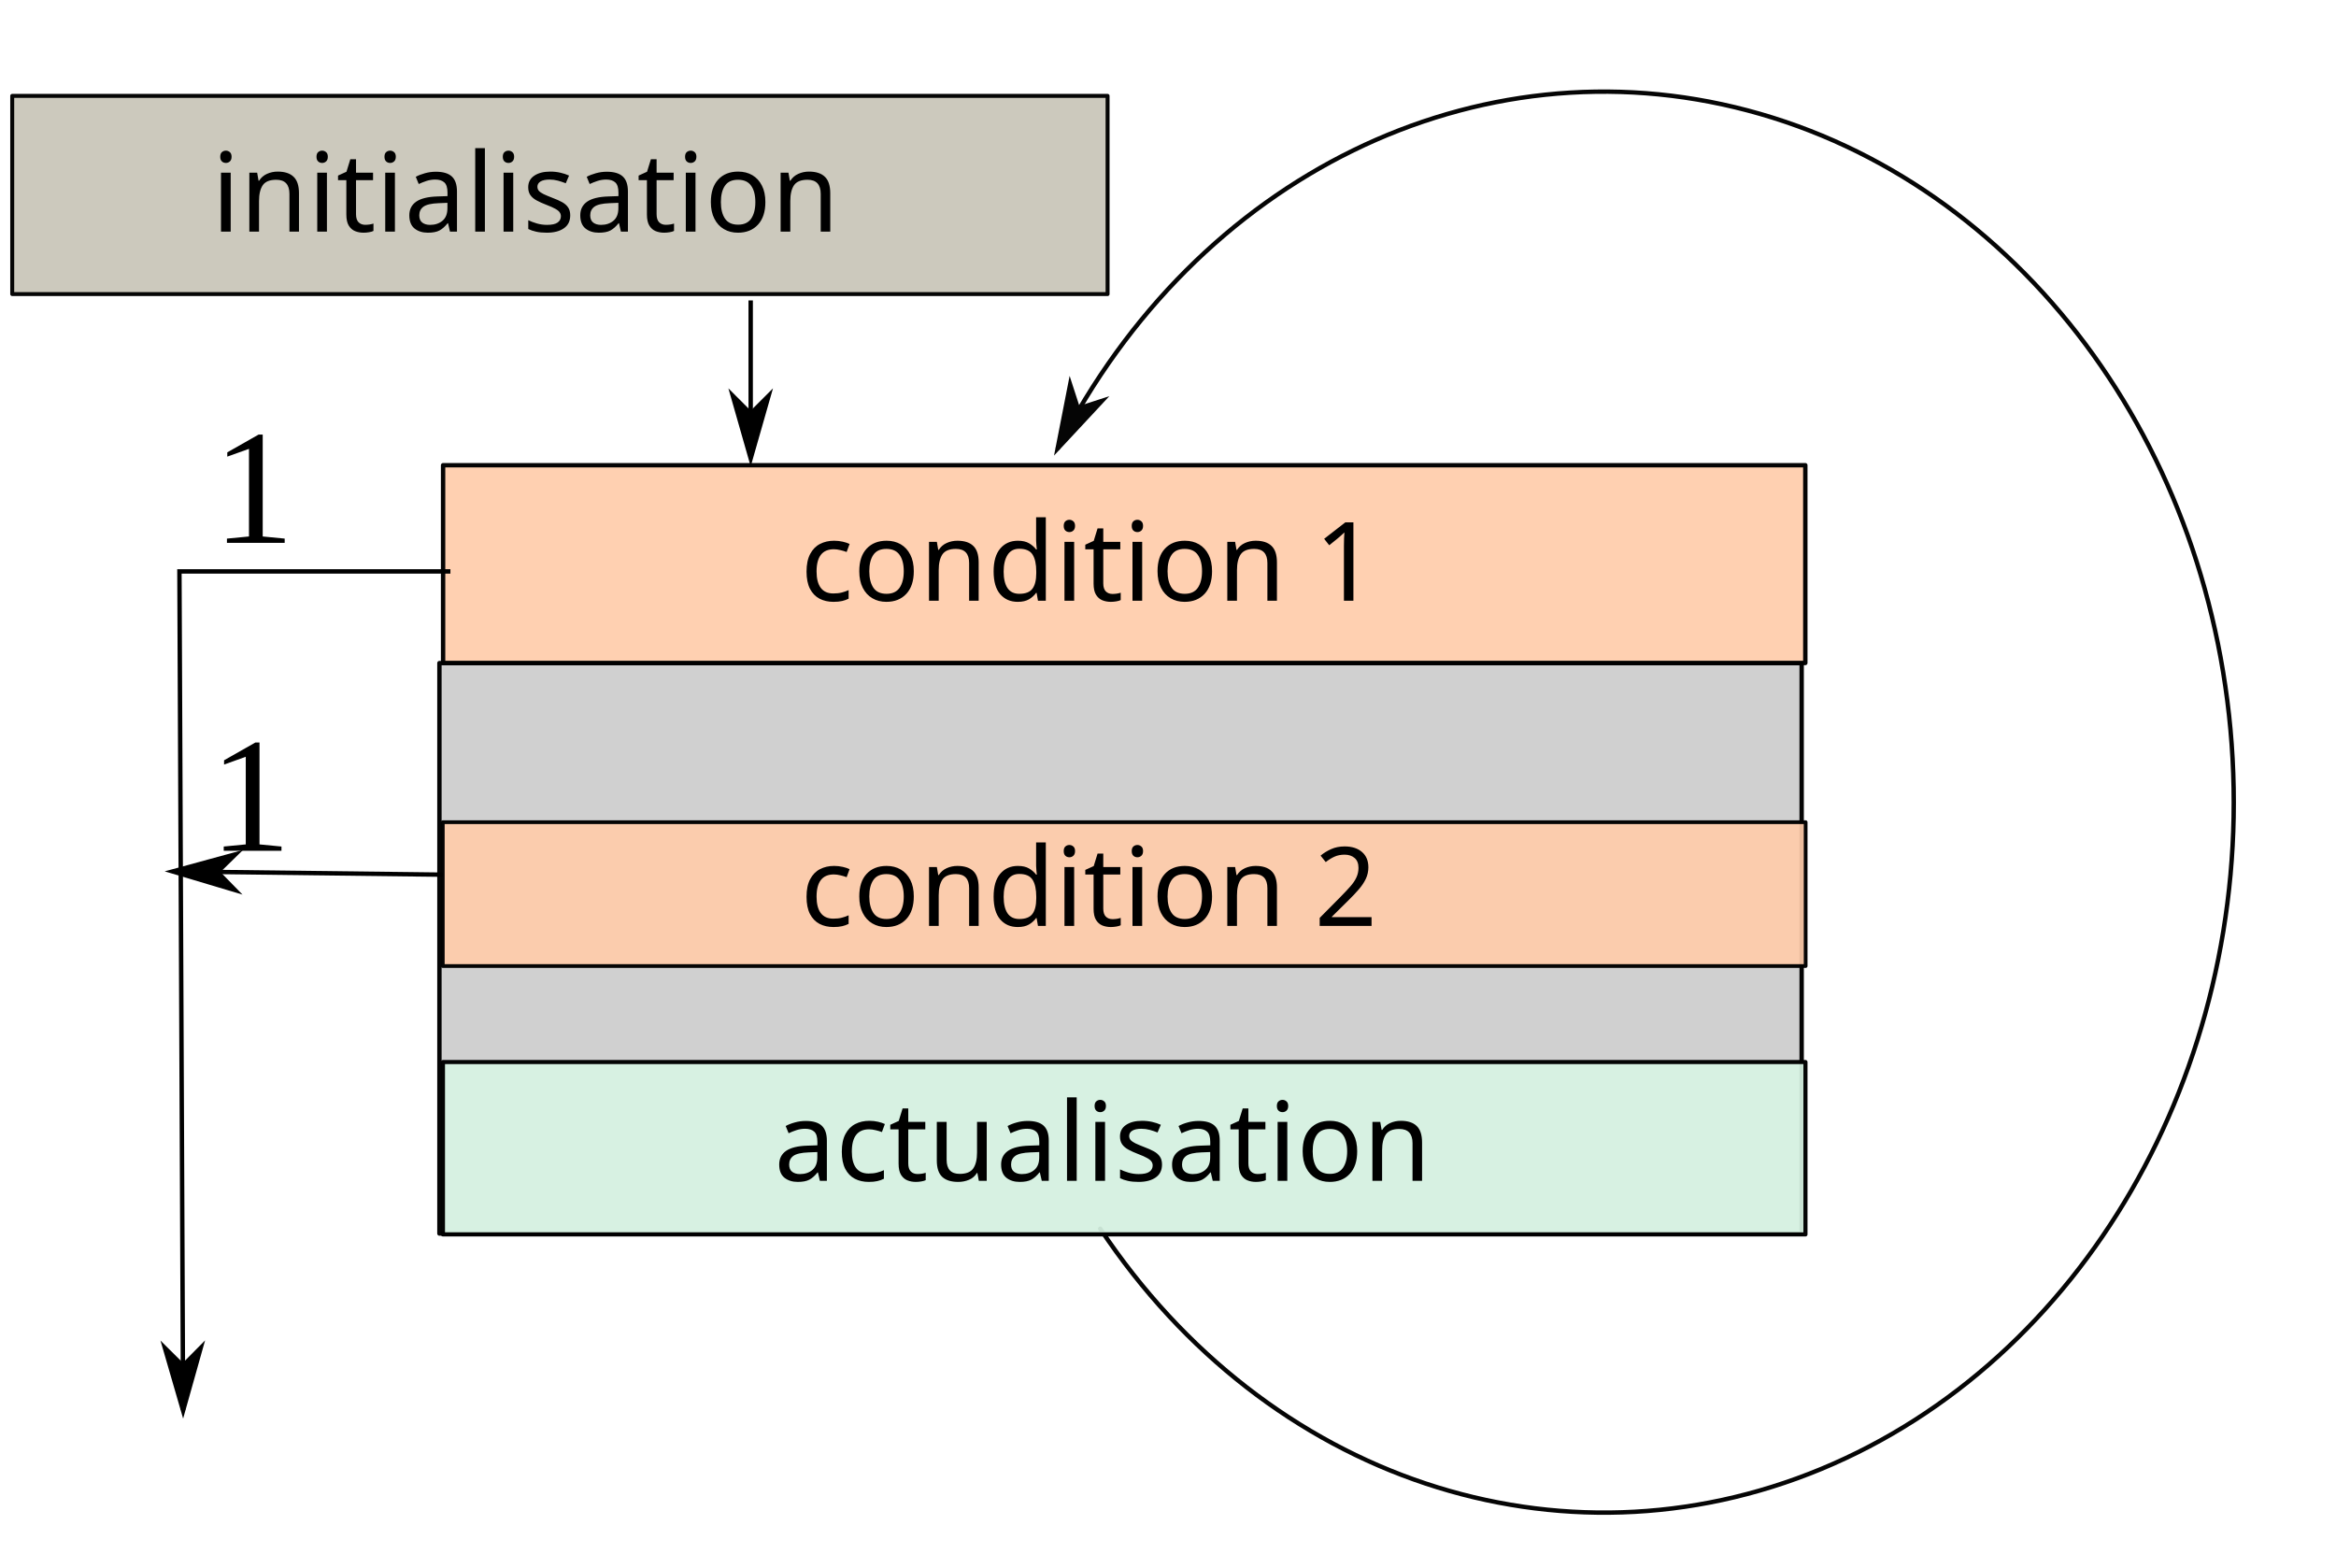
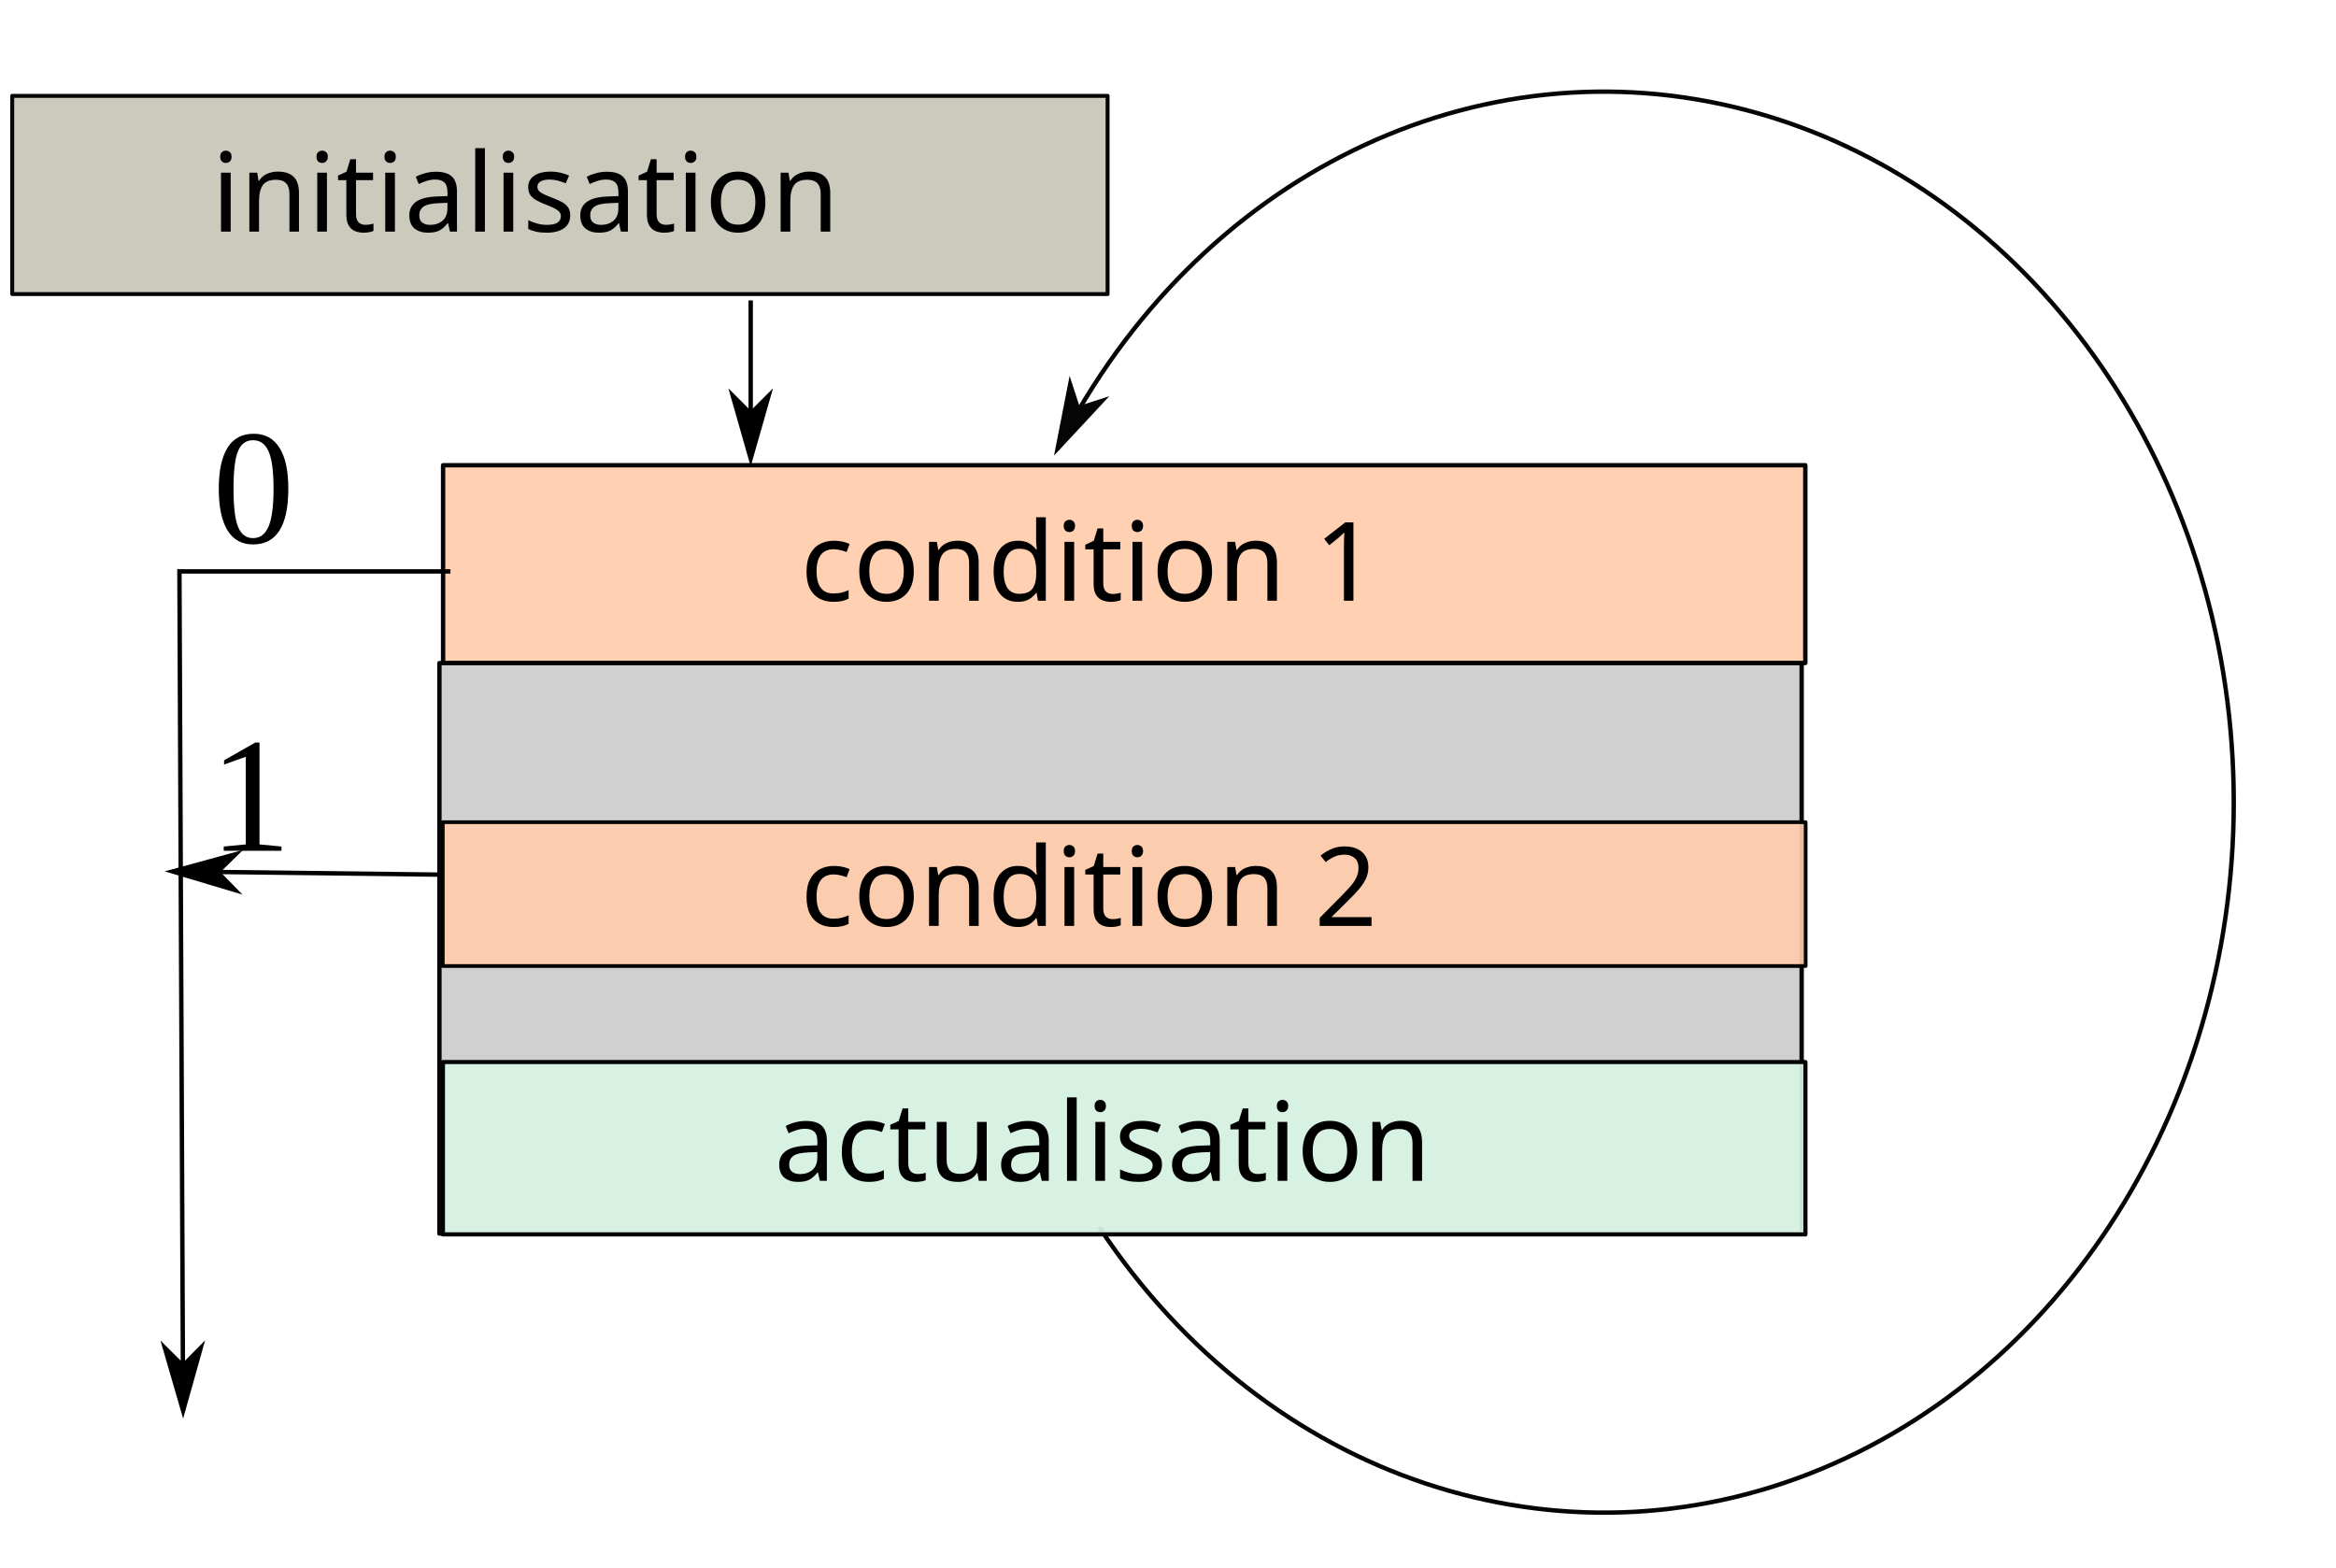
<svg xmlns="http://www.w3.org/2000/svg" id="svg2" version="1.1" width="531.6" height="356.7" viewBox="0 0 531.6 356.7">
  <defs id="defs6">
    <marker style="overflow:visible;" id="marker9534" refX="0.0" refY="0.0" orient="auto">
      <path transform="scale(0.8) rotate(180) translate(12.5,0)" style="fill-rule:evenodd;stroke:#000000;stroke-width:1pt;stroke-opacity:1;fill:#000000;fill-opacity:1" d="M 0.0,0.0 L 5.0,-5.0 L -12.5,0.0 L 5.0,5.0 L 0.0,0.0 z " id="path9536" />
    </marker>
    <marker orient="auto" refY="0.0" refX="0.0" id="marker5908" style="overflow:visible;">
      <path id="path5910" d="M 0.0,0.0 L 5.0,-5.0 L -12.5,0.0 L 5.0,5.0 L 0.0,0.0 z " style="fill-rule:evenodd;stroke:#000000;stroke-width:1pt;stroke-opacity:1;fill:#000000;fill-opacity:1" transform="scale(0.8) rotate(180) translate(12.5,0)" />
    </marker>
    <marker orient="auto" refY="0.0" refX="0.0" id="Arrow1Lstart" style="overflow:visible">
      <path id="path5077" d="M 0.0,0.0 L 5.0,-5.0 L -12.5,0.0 L 5.0,5.0 L 0.0,0.0 z " style="fill-rule:evenodd;stroke:#000000;stroke-width:1pt;stroke-opacity:1;fill:#000000;fill-opacity:1" transform="scale(0.8) translate(12.5,0)" />
    </marker>
    <marker orient="auto" refY="0.0" refX="0.0" id="Arrow1Mend" style="overflow:visible;">
      <path id="path5086" d="M 0.0,0.0 L 5.0,-5.0 L -12.5,0.0 L 5.0,5.0 L 0.0,0.0 z " style="fill-rule:evenodd;stroke:#000000;stroke-width:1pt;stroke-opacity:1;fill:#000000;fill-opacity:1" transform="scale(0.4) rotate(180) translate(10,0)" />
    </marker>
    <marker orient="auto" refY="0" refX="0" id="marker5333" style="overflow:visible">
      <path id="path5080" d="M 0,0 5,-5 -12.5,0 5,5 Z" style="fill:#000000;fill-opacity:1;fill-rule:evenodd;stroke:#000000;stroke-width:1pt;stroke-opacity:1" transform="matrix(-0.8,0,0,-0.8,-10,0)" />
    </marker>
    <marker orient="auto" refY="0.0" refX="0.0" id="Arrow1Lend" style="overflow:visible;">
      <path id="path5074" d="M 0.0,0.0 L 5.0,-5.0 L -12.5,0.0 L 5.0,5.0 L 0.0,0.0 z " style="fill-rule:evenodd;stroke:#000000;stroke-width:1pt;stroke-opacity:1;fill:#000000;fill-opacity:1" transform="scale(0.8) rotate(180) translate(12.5,0)" />
    </marker>
  </defs>
  <g id="layer1" transform="translate(0,-174.9)" />
  <rect style="opacity:0.98;fill:#cccccc;fill-opacity:0.941;stroke:#000000;stroke-width:1;stroke-linecap:round;stroke-linejoin:round;stroke-miterlimit:4;stroke-dasharray:none;stroke-dashoffset:0;stroke-opacity:1" id="rect5055" width="310" height="129.811" x="100" y="150.889" />
  <rect style="opacity:0.98;fill:#ffccaa;fill-opacity:0.941;stroke:#000000;stroke-width:1;stroke-linecap:round;stroke-linejoin:round;stroke-miterlimit:4;stroke-dasharray:none;stroke-dashoffset:0;stroke-opacity:1" id="rect5057" width="310" height="45" x="100.833" y="105.867" />
  <path style="opacity:0.98;fill:none;fill-opacity:0.941;stroke:#000000;stroke-width:1;stroke-linecap:round;stroke-linejoin:round;stroke-miterlimit:4;stroke-dasharray:none;stroke-dashoffset:0;stroke-opacity:1" id="path5372" r="0" cy="0" cx="0" />
  <path style="opacity:0.98;fill:none;fill-opacity:0.941;stroke:#000000;stroke-width:1;stroke-linecap:round;stroke-linejoin:round;stroke-miterlimit:4;stroke-dasharray:none;stroke-dashoffset:0;stroke-opacity:1;marker-start:url(#Arrow1Lstart)" id="path5679" d="M 240.745,101.944 A 143.333,161.667 0 0 1 397.73,25.138 143.333,161.667 0 0 1 508.066,172.664 143.333,161.667 0 0 1 414.493,334.256 143.333,161.667 0 0 1 250.379,279.601" />
  <text xml:space="preserve" style="font-style:normal;font-weight:normal;line-height:0%;font-family:sans-serif;letter-spacing:0px;word-spacing:0px;fill:#000000;fill-opacity:1;stroke:none;stroke-width:1px;stroke-linecap:butt;stroke-linejoin:miter;stroke-opacity:1" x="182.167" y="136.7" id="text5747">
    <tspan id="tspan5749" x="182.167" y="136.7" style="font-size:25px;line-height:1.25;font-family:sans-serif">condition 1</tspan>
  </text>
  <path style="fill:none;fill-rule:evenodd;stroke:#000000;stroke-width:1px;stroke-linecap:butt;stroke-linejoin:miter;stroke-opacity:1;marker-end:url(#marker5333)" d="m 102.5,130.033 -61.667,0 0.833,190.833" id="path5797" />
  <rect y="21.816" x="2.782" height="45.102" width="249.269" id="rect5884" style="opacity:0.98;fill:#c8c4b7;fill-opacity:0.941;stroke:#000000;stroke-width:0.898;stroke-linecap:round;stroke-linejoin:round;stroke-miterlimit:4;stroke-dasharray:none;stroke-dashoffset:0;stroke-opacity:1" />
  <text id="text5890" y="52.7" x="48.167" style="font-style:normal;font-weight:normal;line-height:0%;font-family:sans-serif;letter-spacing:0px;word-spacing:0px;fill:#000000;fill-opacity:1;stroke:none;stroke-width:1px;stroke-linecap:butt;stroke-linejoin:miter;stroke-opacity:1" xml:space="preserve">
    <tspan y="52.7" x="48.167" id="tspan5892" style="font-size:25px;line-height:1.25;font-family:sans-serif">initialisation</tspan>
  </text>
  <rect y="241.673" x="100.8" height="39.227" width="310.066" id="rect5894" style="opacity:0.98;fill:#d7f4e3;fill-opacity:0.941;stroke:#000000;stroke-width:0.934;stroke-linecap:round;stroke-linejoin:round;stroke-miterlimit:4;stroke-dasharray:none;stroke-dashoffset:0;stroke-opacity:1" />
  <text id="text5896" y="268.7" x="176.167" style="font-style:normal;font-weight:normal;line-height:0%;font-family:sans-serif;letter-spacing:0px;word-spacing:0px;fill:#000000;fill-opacity:1;stroke:none;stroke-width:1px;stroke-linecap:butt;stroke-linejoin:miter;stroke-opacity:1" xml:space="preserve">
    <tspan y="268.7" x="176.167" id="tspan5898" style="font-size:25px;line-height:1.25;font-family:sans-serif">actualisation</tspan>
  </text>
  <path style="fill:none;fill-rule:evenodd;stroke:#000000;stroke-width:1px;stroke-linecap:butt;stroke-linejoin:miter;stroke-opacity:1;marker-end:url(#marker5908)" d="m 170.833,68.367 0,35.833" id="path5900" />
  <rect y="187.093" x="100.76" height="32.738" width="310.147" id="rect9484" style="opacity:0.98;fill:#ffccaa;fill-opacity:0.941;stroke:#000000;stroke-width:0.853;stroke-linecap:round;stroke-linejoin:round;stroke-miterlimit:4;stroke-dasharray:none;stroke-dashoffset:0;stroke-opacity:1" />
  <text id="text9486" y="210.7" x="182.167" style="font-style:normal;font-weight:normal;line-height:0%;font-family:sans-serif;letter-spacing:0px;word-spacing:0px;fill:#000000;fill-opacity:1;stroke:none;stroke-width:1px;stroke-linecap:butt;stroke-linejoin:miter;stroke-opacity:1" xml:space="preserve">
    <tspan y="210.7" x="182.167" id="tspan9488" style="font-size:25px;line-height:1.25;font-family:sans-serif">condition 2</tspan>
  </text>
  <path style="fill:none;fill-rule:evenodd;stroke:#000000;stroke-width:1px;stroke-linecap:butt;stroke-linejoin:miter;stroke-opacity:1;marker-end:url(#marker9534)" d="M 100.73,199.036 39.416,198.306" id="path9526" />
  <text xml:space="preserve" style="font-size:37.333px;text-align:center;text-anchor:middle;fill:#000000;stroke-width:3" x="71.695" y="123.529" id="text10959">
-     <tspan id="tspan10957" x="71.695" y="123.529">1</tspan>
+     <tspan id="tspan10957" x="71.695" y="123.529">0</tspan>
  </text>
  <text xml:space="preserve" style="font-size:37.333px;text-align:center;text-anchor:middle;fill:#000000;stroke-width:3" x="70.965" y="193.605" id="text11049">
    <tspan id="tspan11047" x="70.965" y="193.605">1</tspan>
  </text>
</svg>
